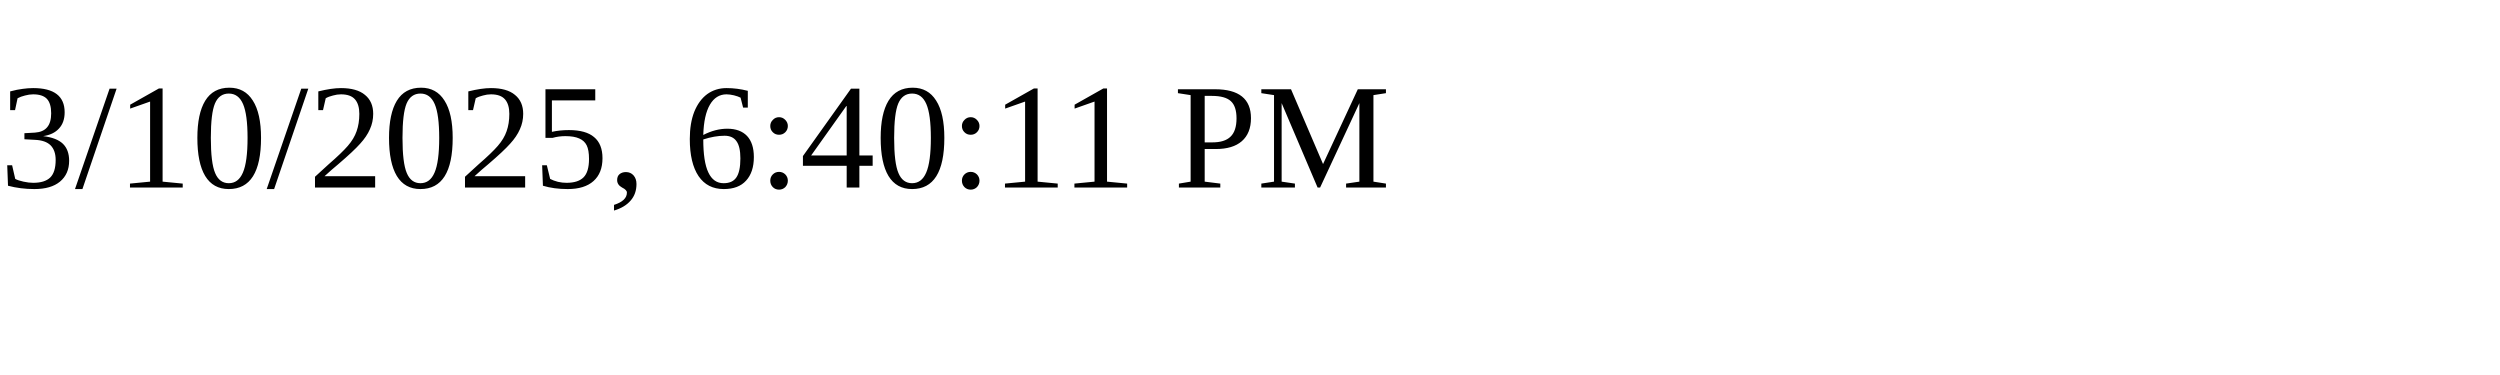
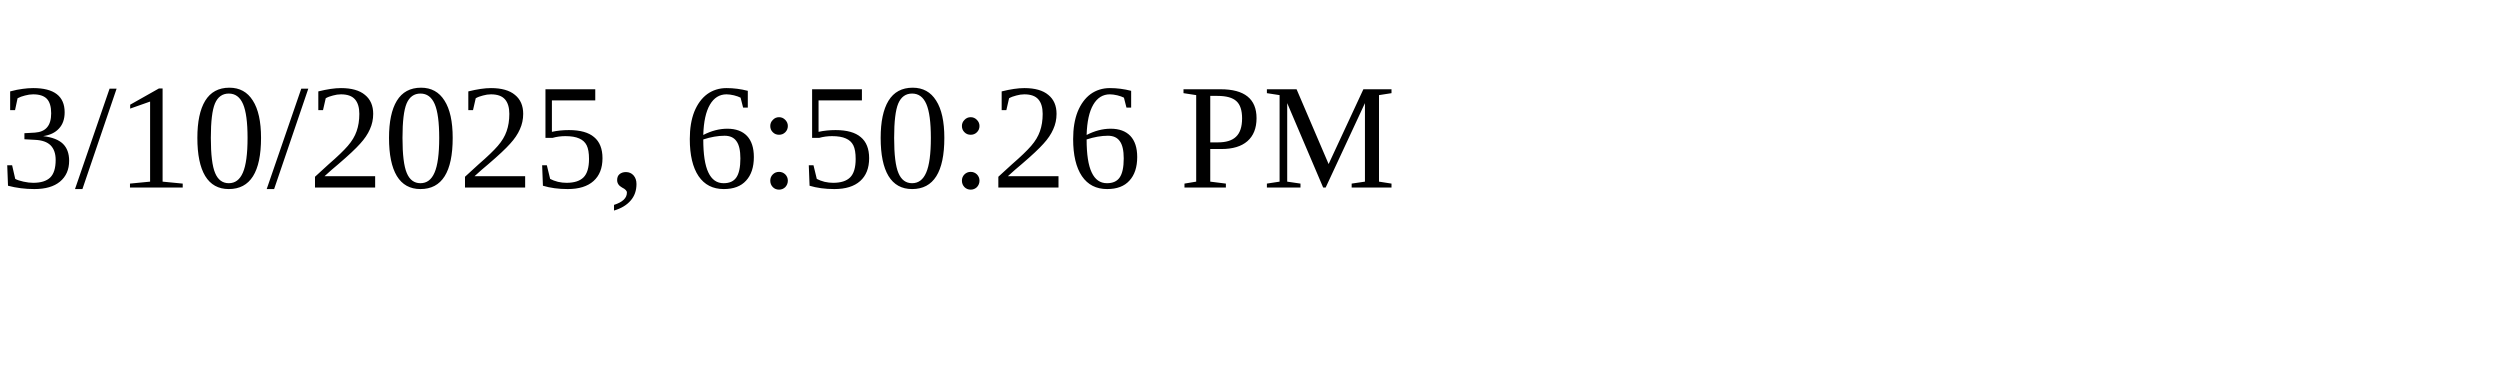
<svg xmlns="http://www.w3.org/2000/svg" height="30" width="200">
-   <text x="0" y="15">3/10/2025, 6:40:11 PM</text>
+   <text x="0" y="15">3/10/2025, 6:50:26 PM</text>
</svg>
